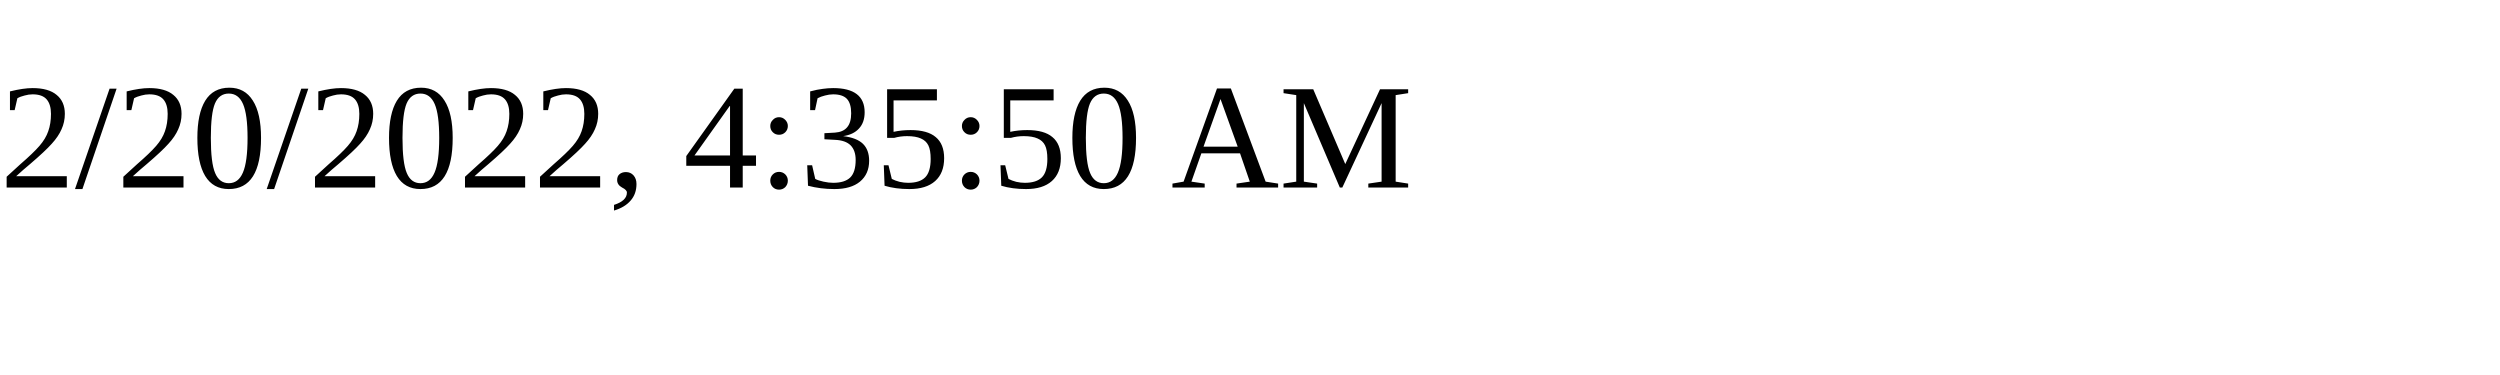
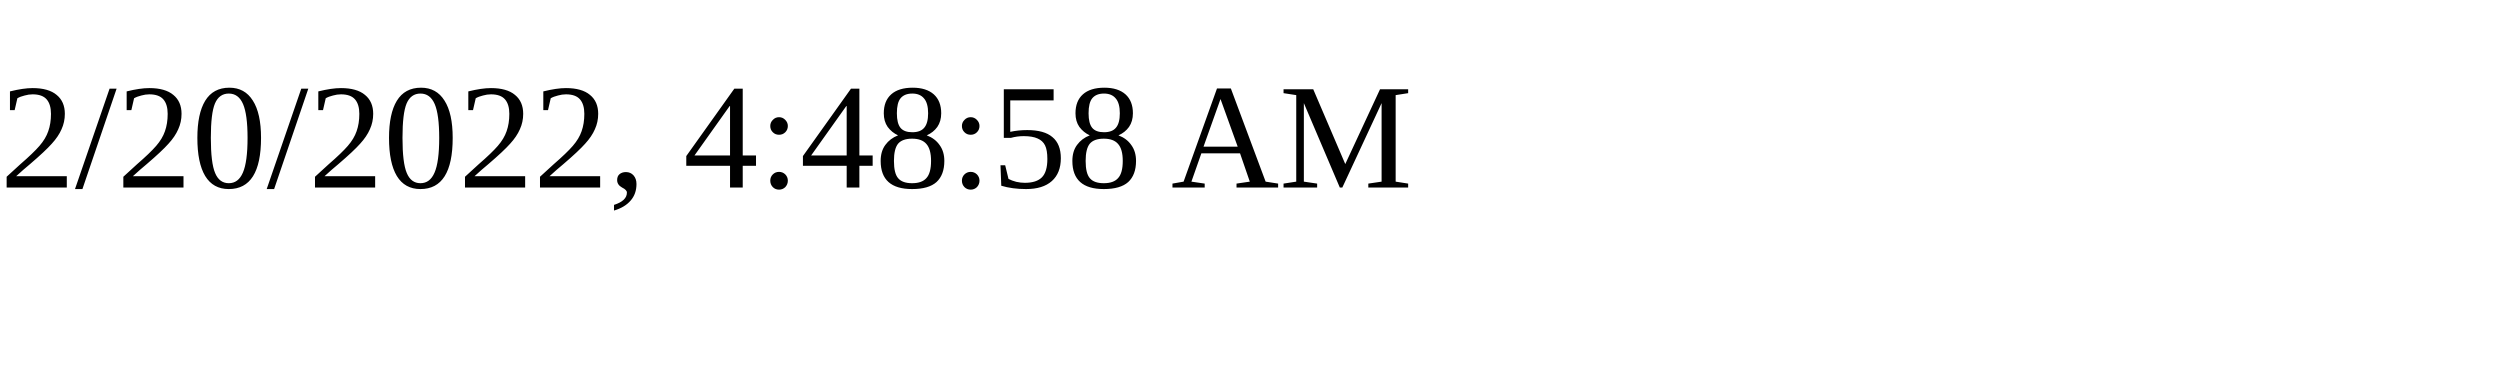
<svg xmlns="http://www.w3.org/2000/svg" height="30" width="200">
-   <text x="0" y="15">2/20/2022, 4:35:50 AM</text>
+   <text x="0" y="15">2/20/2022, 4:48:58 AM</text>
</svg>
